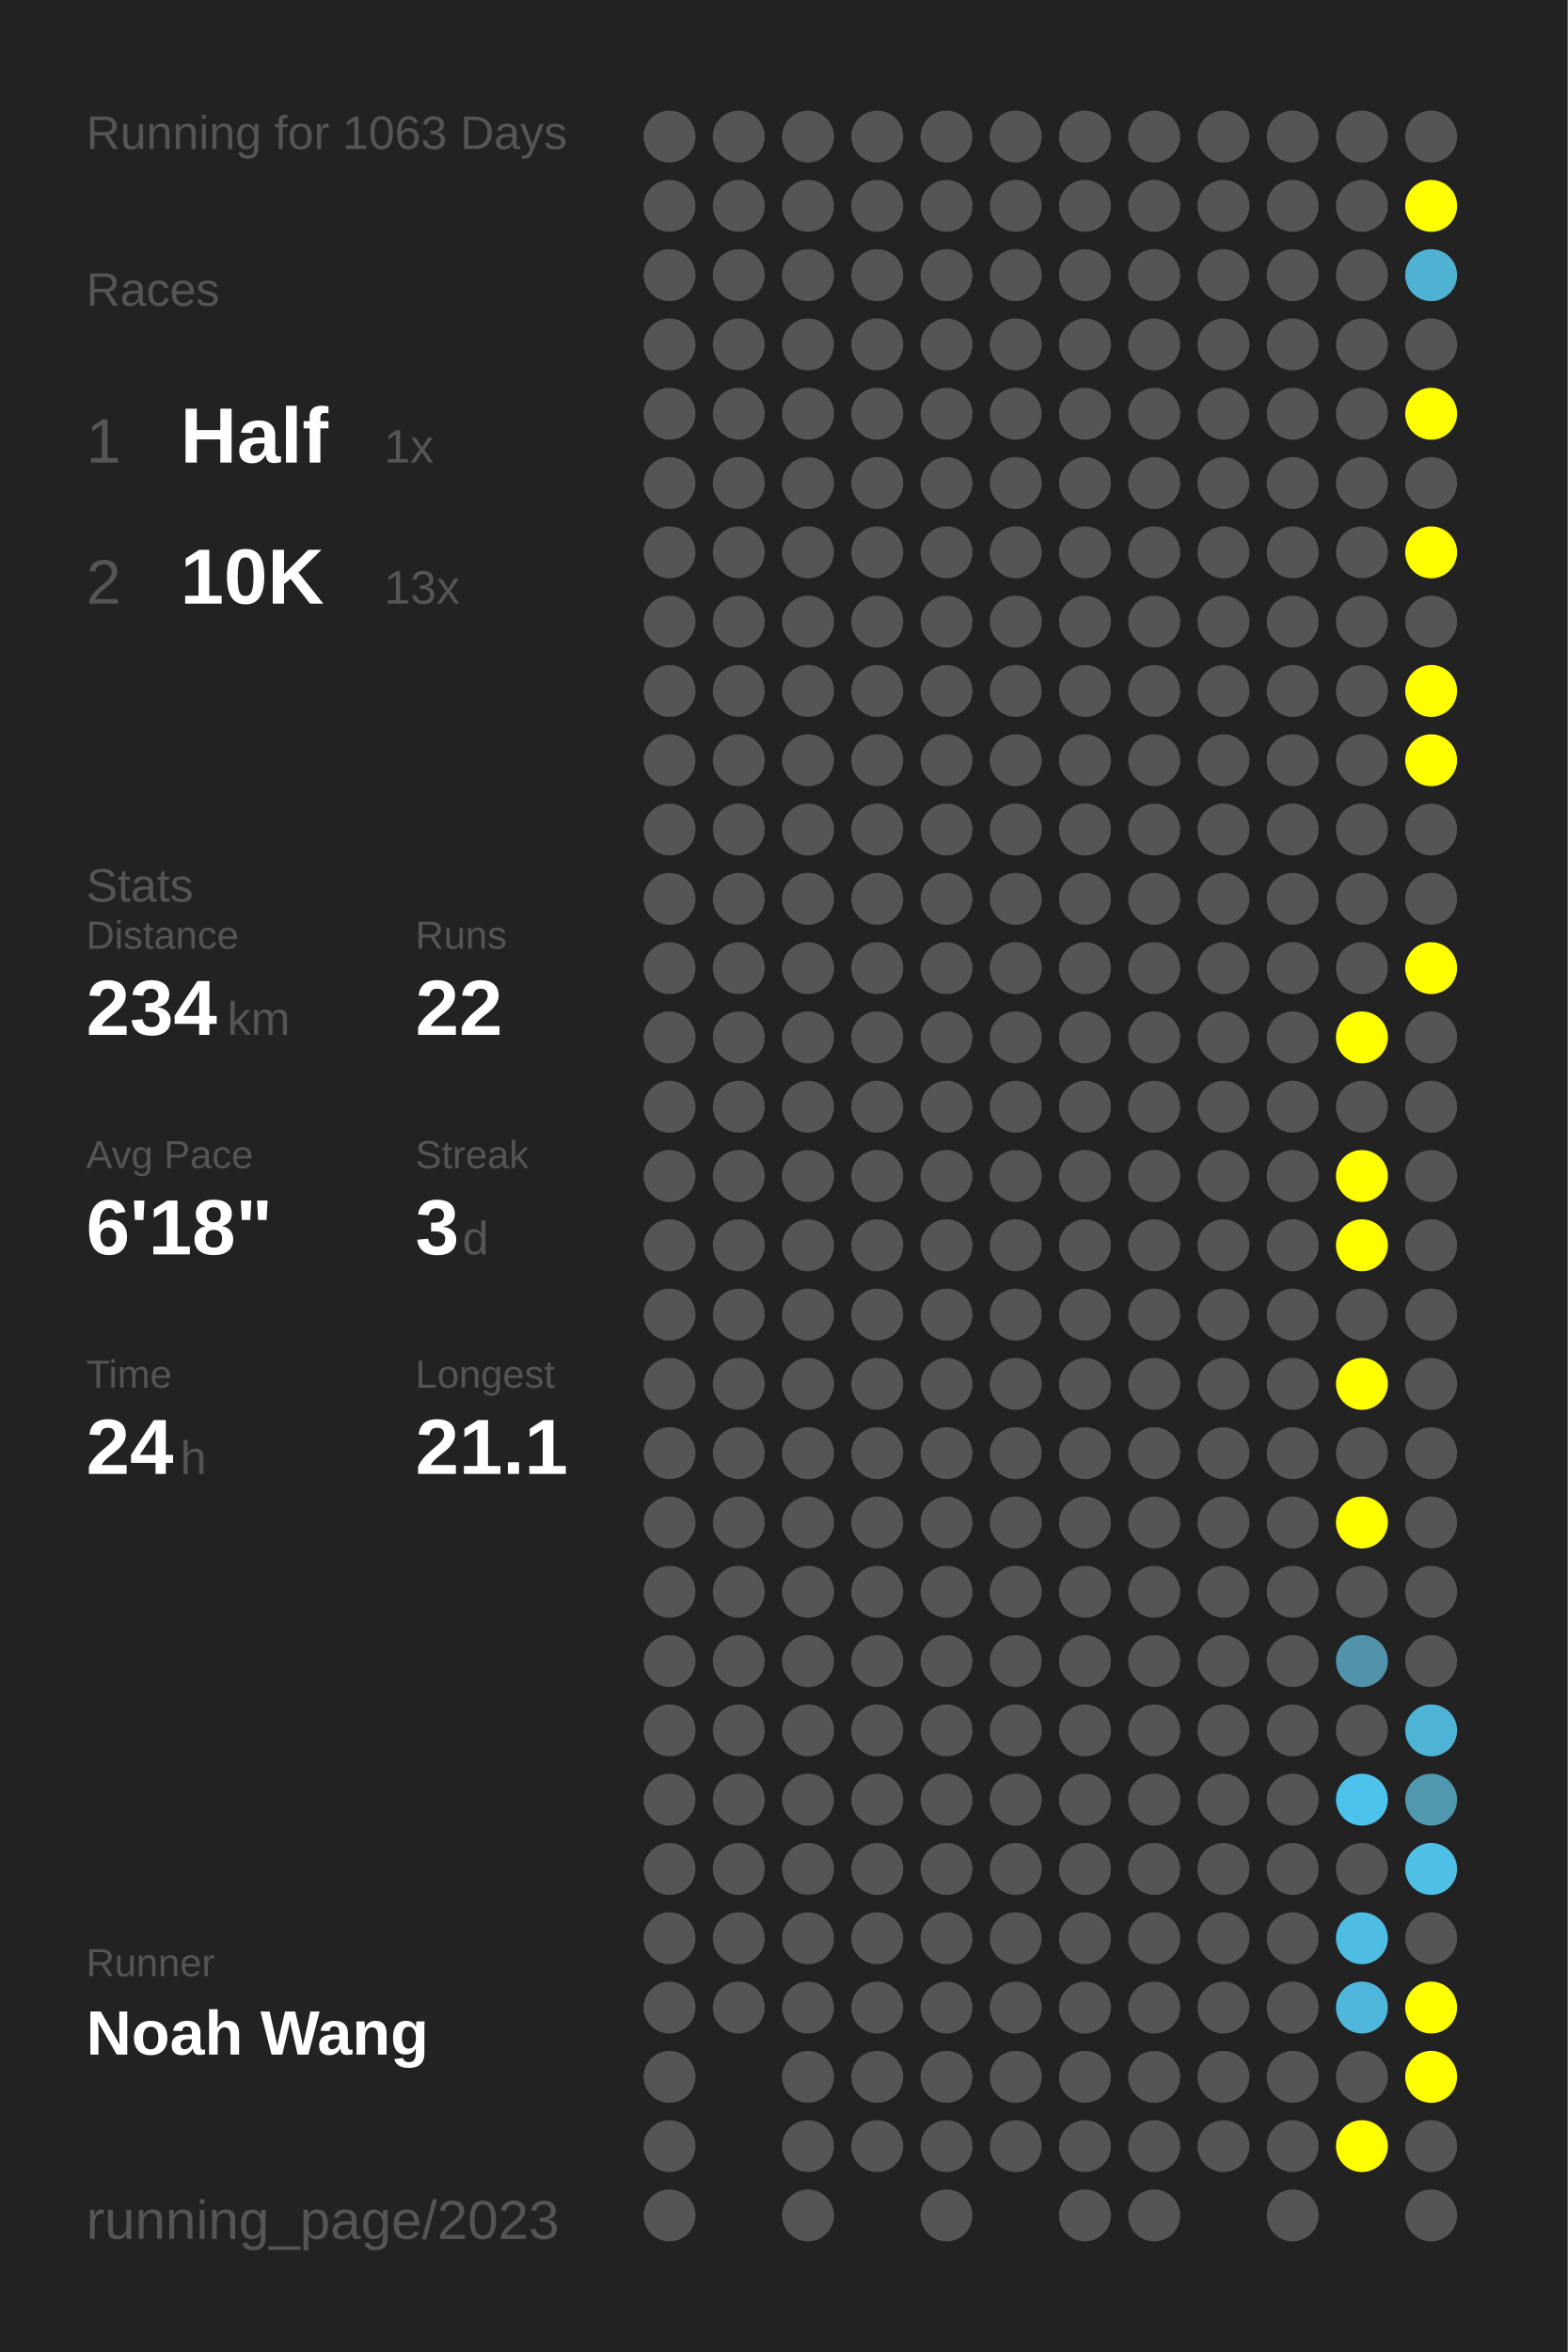
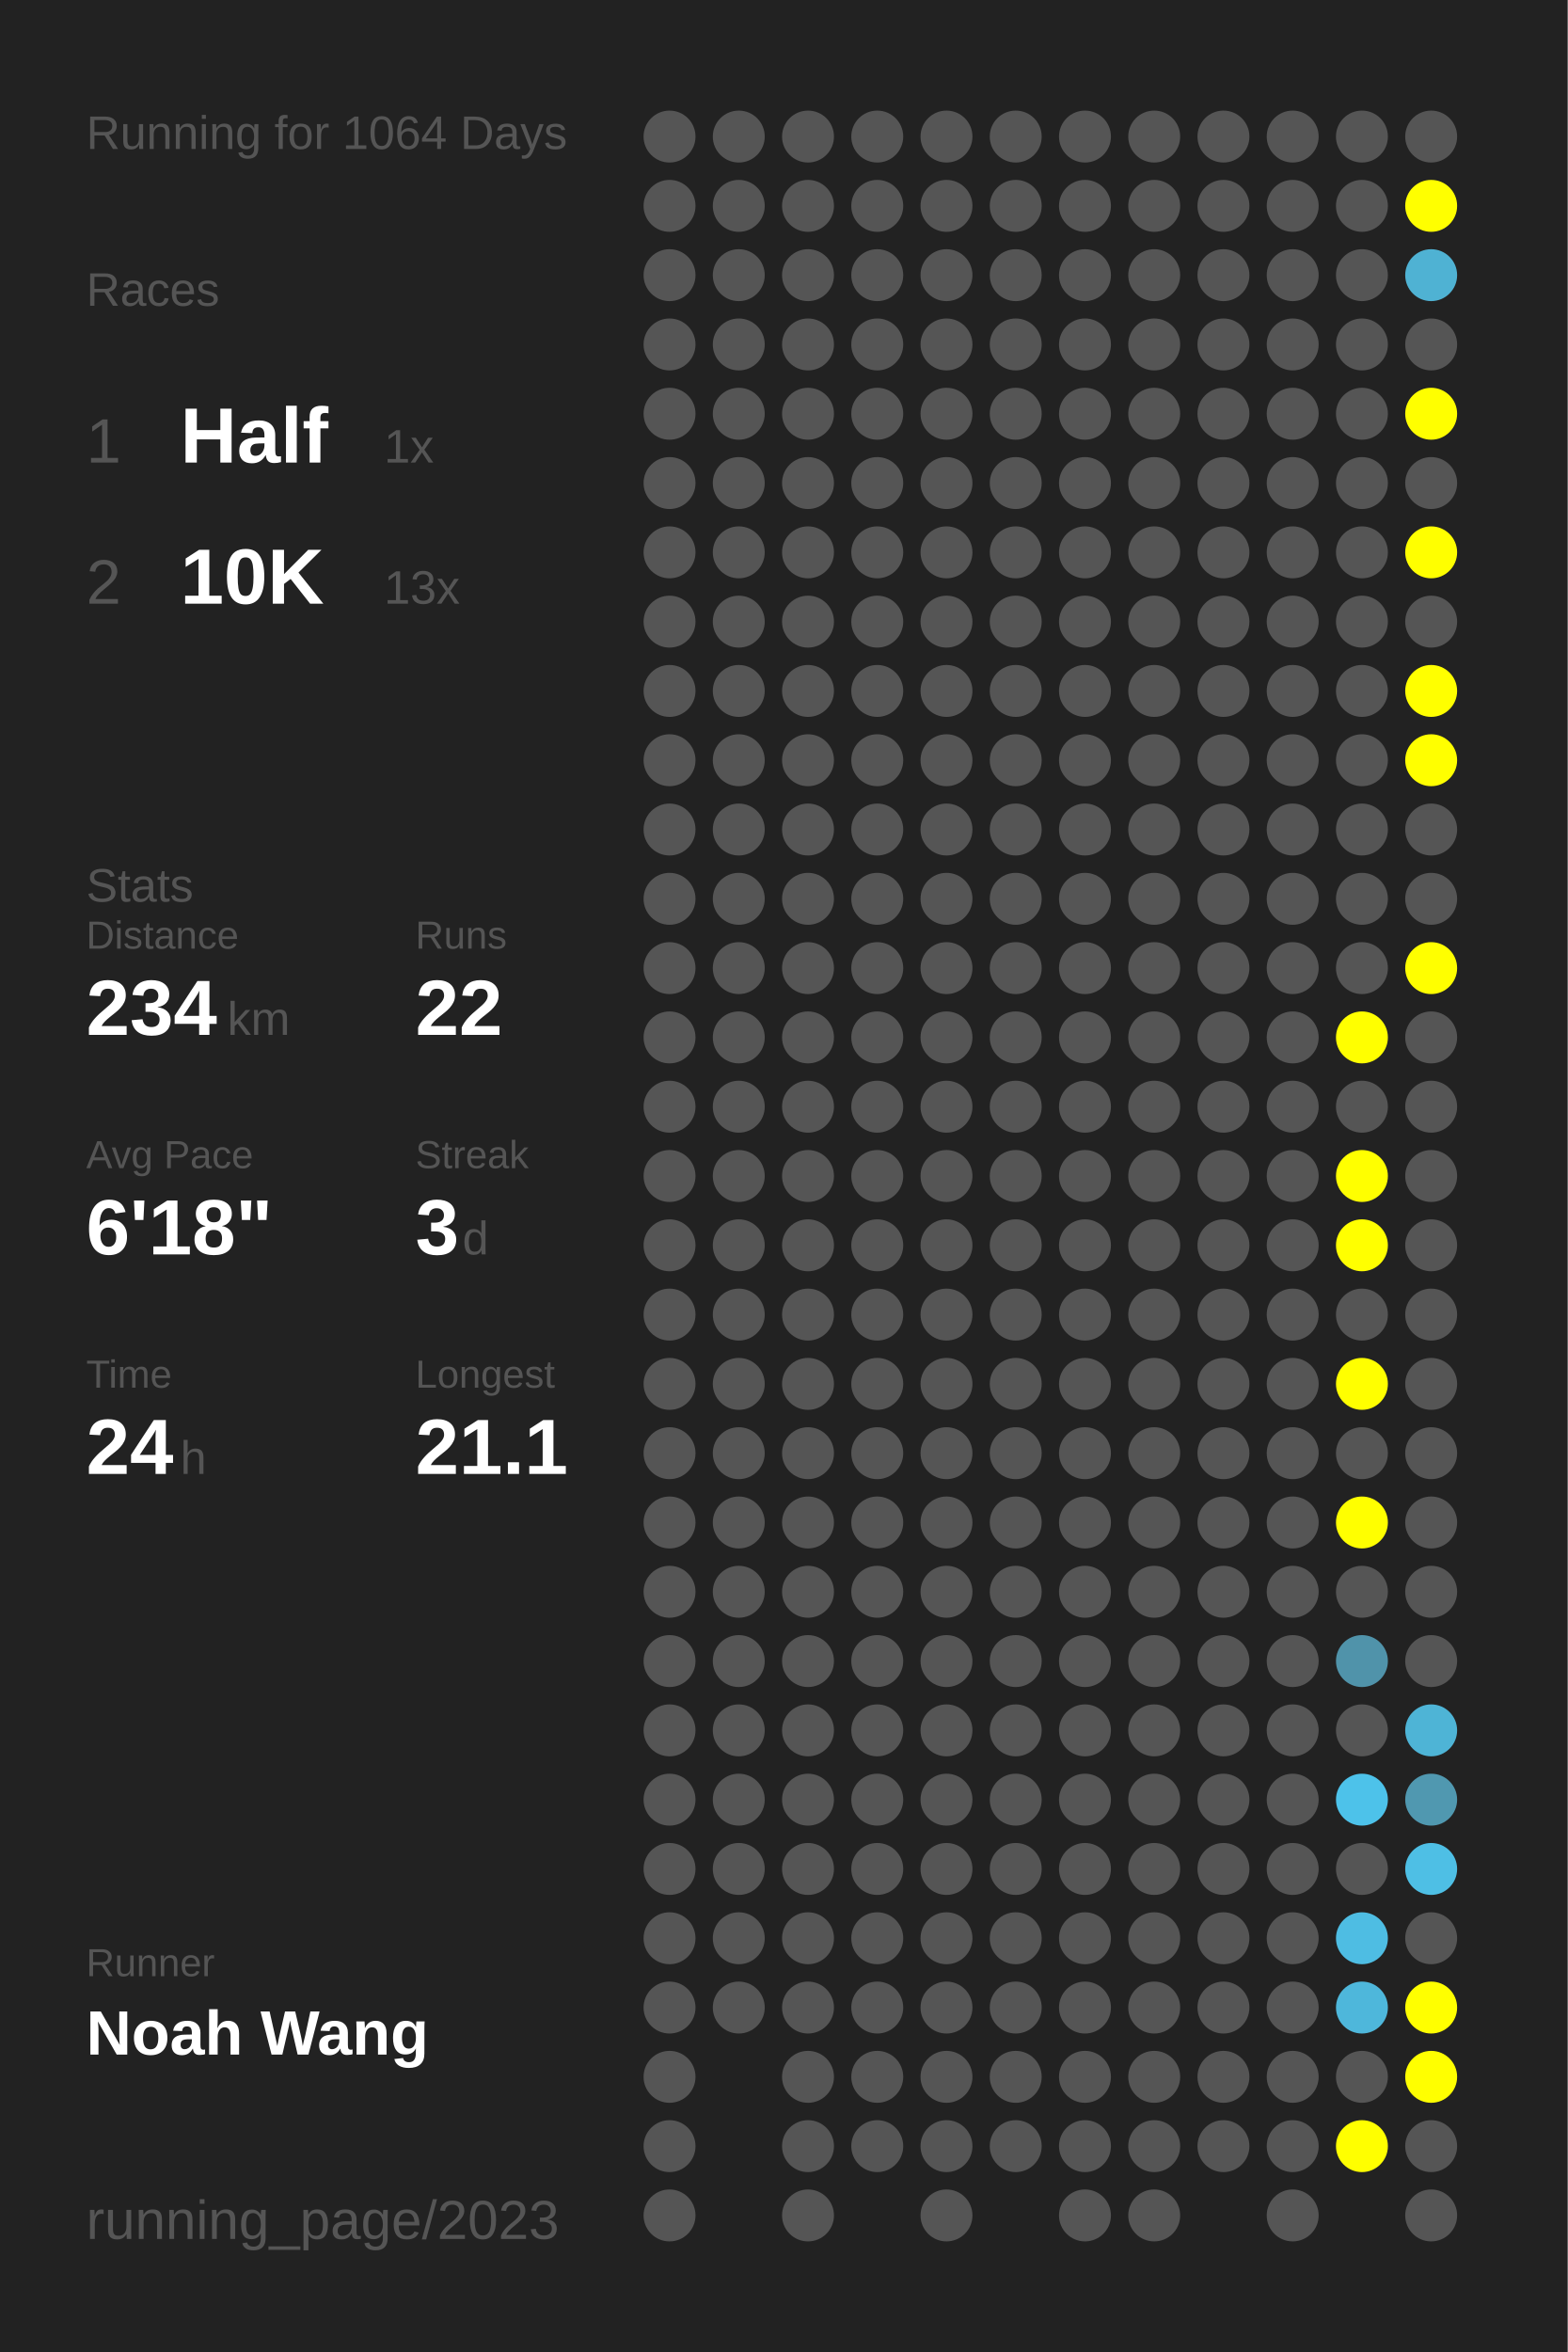
<svg xmlns="http://www.w3.org/2000/svg" baseProfile="full" height="300mm" version="1.1" viewBox="0,0,200,300" width="200mm">
  <defs />
  <rect fill="#222222" height="300" width="200" x="0" y="0" />
-   <text fill="#555555" style="font-size:6px; font-family:Arial;" x="11" y="19">Running for 1063 Days</text>
+   <text fill="#555555" style="font-size:6px; font-family:Arial;" x="11" y="19">Running for 1064 Days</text>
  <text fill="#555555" style="font-size:6px; font-family:Arial;" x="11" y="39">Races</text>
  <text fill="#555555" style="font-size:8px; font-family:Arial;" x="11" y="59">1</text>
  <text fill="#FFFFFF" style="font-size:10px; font-family:Arial; font-weight:bold;" x="23" y="59">Half</text>
  <text fill="#555555" style="font-size:6px; font-family:Arial;" x="49" y="59">1x</text>
  <text fill="#555555" style="font-size:8px; font-family:Arial;" x="11" y="77">2</text>
  <text fill="#FFFFFF" style="font-size:10px; font-family:Arial; font-weight:bold;" x="23" y="77">10K</text>
  <text fill="#555555" style="font-size:6px; font-family:Arial;" x="49" y="77">13x</text>
  <text fill="#555555" style="font-size:6px; font-family:Arial;" x="11" y="115">Stats</text>
  <text fill="#555555" style="font-size:5px; font-family:Arial;" x="11" y="121">Distance</text>
  <text fill="#FFFFFF" style="font-size:10px; font-family:Arial; font-weight:bold;" x="11" y="132">234</text>
  <text fill="#555555" style="font-size:6px; font-family:Arial;" x="29" y="132">km</text>
  <text fill="#555555" style="font-size:5px; font-family:Arial;" x="53" y="121">Runs</text>
  <text fill="#FFFFFF" style="font-size:10px; font-family:Arial; font-weight:bold;" x="53" y="132">22</text>
  <text fill="#555555" style="font-size:5px; font-family:Arial;" x="11" y="149">Avg Pace</text>
  <text fill="#FFFFFF" style="font-size:10px; font-family:Arial; font-weight:bold;" x="11" y="160">6'18"</text>
  <text fill="#555555" style="font-size:5px; font-family:Arial;" x="53" y="149">Streak</text>
  <text fill="#FFFFFF" style="font-size:10px; font-family:Arial; font-weight:bold;" x="53" y="160">3</text>
  <text fill="#555555" style="font-size:6px; font-family:Arial;" x="59" y="160">d</text>
  <text fill="#555555" style="font-size:5px; font-family:Arial;" x="11" y="177">Time</text>
  <text fill="#FFFFFF" style="font-size:10px; font-family:Arial; font-weight:bold;" x="11" y="188">24</text>
  <text fill="#555555" style="font-size:6px; font-family:Arial;" x="23" y="188">h</text>
  <text fill="#555555" style="font-size:5px; font-family:Arial;" x="53" y="177">Longest</text>
  <text fill="#FFFFFF" style="font-size:10px; font-family:Arial; font-weight:bold;" x="53" y="188">21.1</text>
  <text fill="#555555" style="font-size:5px; font-family:Arial;" x="11" y="252.065">Runner</text>
  <text fill="#FFFFFF" style="font-size:8px; font-family:Arial; font-weight:bold;" x="11" y="262.065">Noah Wang</text>
  <text fill="#555555" style="font-size:7px; font-family:Arial;" x="11" y="285.581">running_page/2023</text>
  <circle cx="85.417" cy="17.419" fill="#555555" r="3.312" />
  <circle cx="85.417" cy="26.258" fill="#555555" r="3.312" />
  <circle cx="85.417" cy="35.097" fill="#555555" r="3.312" />
  <circle cx="85.417" cy="43.935" fill="#555555" r="3.312" />
  <circle cx="85.417" cy="52.774" fill="#555555" r="3.312" />
  <circle cx="85.417" cy="61.613" fill="#555555" r="3.312" />
  <circle cx="85.417" cy="70.452" fill="#555555" r="3.312" />
  <circle cx="85.417" cy="79.29" fill="#555555" r="3.312" />
  <circle cx="85.417" cy="88.129" fill="#555555" r="3.312" />
  <circle cx="85.417" cy="96.968" fill="#555555" r="3.312" />
  <circle cx="85.417" cy="105.806" fill="#555555" r="3.312" />
  <circle cx="85.417" cy="114.645" fill="#555555" r="3.312" />
  <circle cx="85.417" cy="123.484" fill="#555555" r="3.312" />
  <circle cx="85.417" cy="132.323" fill="#555555" r="3.312" />
  <circle cx="85.417" cy="141.161" fill="#555555" r="3.312" />
  <circle cx="85.417" cy="150" fill="#555555" r="3.312" />
  <circle cx="85.417" cy="158.839" fill="#555555" r="3.312" />
  <circle cx="85.417" cy="167.677" fill="#555555" r="3.312" />
  <circle cx="85.417" cy="176.516" fill="#555555" r="3.312" />
  <circle cx="85.417" cy="185.355" fill="#555555" r="3.312" />
  <circle cx="85.417" cy="194.194" fill="#555555" r="3.312" />
  <circle cx="85.417" cy="203.032" fill="#555555" r="3.312" />
  <circle cx="85.417" cy="211.871" fill="#555555" r="3.312" />
  <circle cx="85.417" cy="220.71" fill="#555555" r="3.312" />
  <circle cx="85.417" cy="229.548" fill="#555555" r="3.312" />
  <circle cx="85.417" cy="238.387" fill="#555555" r="3.312" />
  <circle cx="85.417" cy="247.226" fill="#555555" r="3.312" />
  <circle cx="85.417" cy="256.065" fill="#555555" r="3.312" />
  <circle cx="85.417" cy="264.903" fill="#555555" r="3.312" />
  <circle cx="85.417" cy="273.742" fill="#555555" r="3.312" />
  <circle cx="85.417" cy="282.581" fill="#555555" r="3.312" />
  <circle cx="94.25" cy="17.419" fill="#555555" r="3.312" />
  <circle cx="94.25" cy="26.258" fill="#555555" r="3.312" />
  <circle cx="94.25" cy="35.097" fill="#555555" r="3.312" />
  <circle cx="94.25" cy="43.935" fill="#555555" r="3.312" />
  <circle cx="94.25" cy="52.774" fill="#555555" r="3.312" />
  <circle cx="94.25" cy="61.613" fill="#555555" r="3.312" />
  <circle cx="94.25" cy="70.452" fill="#555555" r="3.312" />
  <circle cx="94.25" cy="79.29" fill="#555555" r="3.312" />
  <circle cx="94.25" cy="88.129" fill="#555555" r="3.312" />
  <circle cx="94.25" cy="96.968" fill="#555555" r="3.312" />
  <circle cx="94.25" cy="105.806" fill="#555555" r="3.312" />
  <circle cx="94.25" cy="114.645" fill="#555555" r="3.312" />
  <circle cx="94.25" cy="123.484" fill="#555555" r="3.312" />
  <circle cx="94.25" cy="132.323" fill="#555555" r="3.312" />
  <circle cx="94.25" cy="141.161" fill="#555555" r="3.312" />
  <circle cx="94.25" cy="150" fill="#555555" r="3.312" />
  <circle cx="94.25" cy="158.839" fill="#555555" r="3.312" />
  <circle cx="94.25" cy="167.677" fill="#555555" r="3.312" />
  <circle cx="94.25" cy="176.516" fill="#555555" r="3.312" />
  <circle cx="94.25" cy="185.355" fill="#555555" r="3.312" />
  <circle cx="94.25" cy="194.194" fill="#555555" r="3.312" />
  <circle cx="94.25" cy="203.032" fill="#555555" r="3.312" />
  <circle cx="94.25" cy="211.871" fill="#555555" r="3.312" />
  <circle cx="94.25" cy="220.71" fill="#555555" r="3.312" />
  <circle cx="94.25" cy="229.548" fill="#555555" r="3.312" />
  <circle cx="94.25" cy="238.387" fill="#555555" r="3.312" />
  <circle cx="94.25" cy="247.226" fill="#555555" r="3.312" />
  <circle cx="94.25" cy="256.065" fill="#555555" r="3.312" />
  <circle cx="103.083" cy="17.419" fill="#555555" r="3.312" />
  <circle cx="103.083" cy="26.258" fill="#555555" r="3.312" />
  <circle cx="103.083" cy="35.097" fill="#555555" r="3.312" />
  <circle cx="103.083" cy="43.935" fill="#555555" r="3.312" />
  <circle cx="103.083" cy="52.774" fill="#555555" r="3.312" />
  <circle cx="103.083" cy="61.613" fill="#555555" r="3.312" />
  <circle cx="103.083" cy="70.452" fill="#555555" r="3.312" />
  <circle cx="103.083" cy="79.29" fill="#555555" r="3.312" />
  <circle cx="103.083" cy="88.129" fill="#555555" r="3.312" />
  <circle cx="103.083" cy="96.968" fill="#555555" r="3.312" />
  <circle cx="103.083" cy="105.806" fill="#555555" r="3.312" />
  <circle cx="103.083" cy="114.645" fill="#555555" r="3.312" />
  <circle cx="103.083" cy="123.484" fill="#555555" r="3.312" />
  <circle cx="103.083" cy="132.323" fill="#555555" r="3.312" />
  <circle cx="103.083" cy="141.161" fill="#555555" r="3.312" />
  <circle cx="103.083" cy="150" fill="#555555" r="3.312" />
  <circle cx="103.083" cy="158.839" fill="#555555" r="3.312" />
  <circle cx="103.083" cy="167.677" fill="#555555" r="3.312" />
  <circle cx="103.083" cy="176.516" fill="#555555" r="3.312" />
  <circle cx="103.083" cy="185.355" fill="#555555" r="3.312" />
  <circle cx="103.083" cy="194.194" fill="#555555" r="3.312" />
  <circle cx="103.083" cy="203.032" fill="#555555" r="3.312" />
  <circle cx="103.083" cy="211.871" fill="#555555" r="3.312" />
  <circle cx="103.083" cy="220.71" fill="#555555" r="3.312" />
  <circle cx="103.083" cy="229.548" fill="#555555" r="3.312" />
  <circle cx="103.083" cy="238.387" fill="#555555" r="3.312" />
  <circle cx="103.083" cy="247.226" fill="#555555" r="3.312" />
  <circle cx="103.083" cy="256.065" fill="#555555" r="3.312" />
  <circle cx="103.083" cy="264.903" fill="#555555" r="3.312" />
  <circle cx="103.083" cy="273.742" fill="#555555" r="3.312" />
  <circle cx="103.083" cy="282.581" fill="#555555" r="3.312" />
  <circle cx="111.917" cy="17.419" fill="#555555" r="3.312" />
  <circle cx="111.917" cy="26.258" fill="#555555" r="3.312" />
  <circle cx="111.917" cy="35.097" fill="#555555" r="3.312" />
  <circle cx="111.917" cy="43.935" fill="#555555" r="3.312" />
  <circle cx="111.917" cy="52.774" fill="#555555" r="3.312" />
  <circle cx="111.917" cy="61.613" fill="#555555" r="3.312" />
  <circle cx="111.917" cy="70.452" fill="#555555" r="3.312" />
  <circle cx="111.917" cy="79.29" fill="#555555" r="3.312" />
  <circle cx="111.917" cy="88.129" fill="#555555" r="3.312" />
  <circle cx="111.917" cy="96.968" fill="#555555" r="3.312" />
  <circle cx="111.917" cy="105.806" fill="#555555" r="3.312" />
  <circle cx="111.917" cy="114.645" fill="#555555" r="3.312" />
  <circle cx="111.917" cy="123.484" fill="#555555" r="3.312" />
  <circle cx="111.917" cy="132.323" fill="#555555" r="3.312" />
  <circle cx="111.917" cy="141.161" fill="#555555" r="3.312" />
  <circle cx="111.917" cy="150" fill="#555555" r="3.312" />
  <circle cx="111.917" cy="158.839" fill="#555555" r="3.312" />
  <circle cx="111.917" cy="167.677" fill="#555555" r="3.312" />
  <circle cx="111.917" cy="176.516" fill="#555555" r="3.312" />
  <circle cx="111.917" cy="185.355" fill="#555555" r="3.312" />
  <circle cx="111.917" cy="194.194" fill="#555555" r="3.312" />
  <circle cx="111.917" cy="203.032" fill="#555555" r="3.312" />
  <circle cx="111.917" cy="211.871" fill="#555555" r="3.312" />
  <circle cx="111.917" cy="220.71" fill="#555555" r="3.312" />
  <circle cx="111.917" cy="229.548" fill="#555555" r="3.312" />
  <circle cx="111.917" cy="238.387" fill="#555555" r="3.312" />
  <circle cx="111.917" cy="247.226" fill="#555555" r="3.312" />
  <circle cx="111.917" cy="256.065" fill="#555555" r="3.312" />
  <circle cx="111.917" cy="264.903" fill="#555555" r="3.312" />
  <circle cx="111.917" cy="273.742" fill="#555555" r="3.312" />
  <circle cx="120.75" cy="17.419" fill="#555555" r="3.312" />
  <circle cx="120.75" cy="26.258" fill="#555555" r="3.312" />
  <circle cx="120.75" cy="35.097" fill="#555555" r="3.312" />
  <circle cx="120.75" cy="43.935" fill="#555555" r="3.312" />
  <circle cx="120.75" cy="52.774" fill="#555555" r="3.312" />
  <circle cx="120.75" cy="61.613" fill="#555555" r="3.312" />
  <circle cx="120.75" cy="70.452" fill="#555555" r="3.312" />
  <circle cx="120.75" cy="79.29" fill="#555555" r="3.312" />
  <circle cx="120.75" cy="88.129" fill="#555555" r="3.312" />
  <circle cx="120.75" cy="96.968" fill="#555555" r="3.312" />
  <circle cx="120.75" cy="105.806" fill="#555555" r="3.312" />
  <circle cx="120.75" cy="114.645" fill="#555555" r="3.312" />
  <circle cx="120.75" cy="123.484" fill="#555555" r="3.312" />
  <circle cx="120.75" cy="132.323" fill="#555555" r="3.312" />
  <circle cx="120.75" cy="141.161" fill="#555555" r="3.312" />
  <circle cx="120.75" cy="150" fill="#555555" r="3.312" />
  <circle cx="120.75" cy="158.839" fill="#555555" r="3.312" />
  <circle cx="120.75" cy="167.677" fill="#555555" r="3.312" />
  <circle cx="120.75" cy="176.516" fill="#555555" r="3.312" />
  <circle cx="120.75" cy="185.355" fill="#555555" r="3.312" />
  <circle cx="120.75" cy="194.194" fill="#555555" r="3.312" />
  <circle cx="120.75" cy="203.032" fill="#555555" r="3.312" />
  <circle cx="120.75" cy="211.871" fill="#555555" r="3.312" />
  <circle cx="120.75" cy="220.71" fill="#555555" r="3.312" />
  <circle cx="120.75" cy="229.548" fill="#555555" r="3.312" />
  <circle cx="120.75" cy="238.387" fill="#555555" r="3.312" />
  <circle cx="120.75" cy="247.226" fill="#555555" r="3.312" />
  <circle cx="120.75" cy="256.065" fill="#555555" r="3.312" />
  <circle cx="120.75" cy="264.903" fill="#555555" r="3.312" />
  <circle cx="120.75" cy="273.742" fill="#555555" r="3.312" />
  <circle cx="120.75" cy="282.581" fill="#555555" r="3.312" />
  <circle cx="129.583" cy="17.419" fill="#555555" r="3.312" />
  <circle cx="129.583" cy="26.258" fill="#555555" r="3.312" />
  <circle cx="129.583" cy="35.097" fill="#555555" r="3.312" />
  <circle cx="129.583" cy="43.935" fill="#555555" r="3.312" />
  <circle cx="129.583" cy="52.774" fill="#555555" r="3.312" />
  <circle cx="129.583" cy="61.613" fill="#555555" r="3.312" />
  <circle cx="129.583" cy="70.452" fill="#555555" r="3.312" />
  <circle cx="129.583" cy="79.29" fill="#555555" r="3.312" />
  <circle cx="129.583" cy="88.129" fill="#555555" r="3.312" />
  <circle cx="129.583" cy="96.968" fill="#555555" r="3.312" />
  <circle cx="129.583" cy="105.806" fill="#555555" r="3.312" />
  <circle cx="129.583" cy="114.645" fill="#555555" r="3.312" />
  <circle cx="129.583" cy="123.484" fill="#555555" r="3.312" />
  <circle cx="129.583" cy="132.323" fill="#555555" r="3.312" />
  <circle cx="129.583" cy="141.161" fill="#555555" r="3.312" />
  <circle cx="129.583" cy="150" fill="#555555" r="3.312" />
  <circle cx="129.583" cy="158.839" fill="#555555" r="3.312" />
  <circle cx="129.583" cy="167.677" fill="#555555" r="3.312" />
  <circle cx="129.583" cy="176.516" fill="#555555" r="3.312" />
  <circle cx="129.583" cy="185.355" fill="#555555" r="3.312" />
  <circle cx="129.583" cy="194.194" fill="#555555" r="3.312" />
  <circle cx="129.583" cy="203.032" fill="#555555" r="3.312" />
  <circle cx="129.583" cy="211.871" fill="#555555" r="3.312" />
  <circle cx="129.583" cy="220.71" fill="#555555" r="3.312" />
  <circle cx="129.583" cy="229.548" fill="#555555" r="3.312" />
  <circle cx="129.583" cy="238.387" fill="#555555" r="3.312" />
  <circle cx="129.583" cy="247.226" fill="#555555" r="3.312" />
  <circle cx="129.583" cy="256.065" fill="#555555" r="3.312" />
  <circle cx="129.583" cy="264.903" fill="#555555" r="3.312" />
  <circle cx="129.583" cy="273.742" fill="#555555" r="3.312" />
  <circle cx="138.417" cy="17.419" fill="#555555" r="3.312" />
  <circle cx="138.417" cy="26.258" fill="#555555" r="3.312" />
  <circle cx="138.417" cy="35.097" fill="#555555" r="3.312" />
  <circle cx="138.417" cy="43.935" fill="#555555" r="3.312" />
  <circle cx="138.417" cy="52.774" fill="#555555" r="3.312" />
  <circle cx="138.417" cy="61.613" fill="#555555" r="3.312" />
  <circle cx="138.417" cy="70.452" fill="#555555" r="3.312" />
  <circle cx="138.417" cy="79.29" fill="#555555" r="3.312" />
  <circle cx="138.417" cy="88.129" fill="#555555" r="3.312" />
  <circle cx="138.417" cy="96.968" fill="#555555" r="3.312" />
  <circle cx="138.417" cy="105.806" fill="#555555" r="3.312" />
  <circle cx="138.417" cy="114.645" fill="#555555" r="3.312" />
  <circle cx="138.417" cy="123.484" fill="#555555" r="3.312" />
  <circle cx="138.417" cy="132.323" fill="#555555" r="3.312" />
  <circle cx="138.417" cy="141.161" fill="#555555" r="3.312" />
  <circle cx="138.417" cy="150" fill="#555555" r="3.312" />
  <circle cx="138.417" cy="158.839" fill="#555555" r="3.312" />
  <circle cx="138.417" cy="167.677" fill="#555555" r="3.312" />
  <circle cx="138.417" cy="176.516" fill="#555555" r="3.312" />
  <circle cx="138.417" cy="185.355" fill="#555555" r="3.312" />
  <circle cx="138.417" cy="194.194" fill="#555555" r="3.312" />
  <circle cx="138.417" cy="203.032" fill="#555555" r="3.312" />
  <circle cx="138.417" cy="211.871" fill="#555555" r="3.312" />
  <circle cx="138.417" cy="220.71" fill="#555555" r="3.312" />
  <circle cx="138.417" cy="229.548" fill="#555555" r="3.312" />
  <circle cx="138.417" cy="238.387" fill="#555555" r="3.312" />
  <circle cx="138.417" cy="247.226" fill="#555555" r="3.312" />
  <circle cx="138.417" cy="256.065" fill="#555555" r="3.312" />
  <circle cx="138.417" cy="264.903" fill="#555555" r="3.312" />
  <circle cx="138.417" cy="273.742" fill="#555555" r="3.312" />
  <circle cx="138.417" cy="282.581" fill="#555555" r="3.312" />
  <circle cx="147.25" cy="17.419" fill="#555555" r="3.312" />
  <circle cx="147.25" cy="26.258" fill="#555555" r="3.312" />
  <circle cx="147.25" cy="35.097" fill="#555555" r="3.312" />
  <circle cx="147.25" cy="43.935" fill="#555555" r="3.312" />
  <circle cx="147.25" cy="52.774" fill="#555555" r="3.312" />
  <circle cx="147.25" cy="61.613" fill="#555555" r="3.312" />
  <circle cx="147.25" cy="70.452" fill="#555555" r="3.312" />
  <circle cx="147.25" cy="79.29" fill="#555555" r="3.312" />
  <circle cx="147.25" cy="88.129" fill="#555555" r="3.312" />
  <circle cx="147.25" cy="96.968" fill="#555555" r="3.312" />
  <circle cx="147.25" cy="105.806" fill="#555555" r="3.312" />
  <circle cx="147.25" cy="114.645" fill="#555555" r="3.312" />
  <circle cx="147.25" cy="123.484" fill="#555555" r="3.312" />
  <circle cx="147.25" cy="132.323" fill="#555555" r="3.312" />
  <circle cx="147.25" cy="141.161" fill="#555555" r="3.312" />
  <circle cx="147.25" cy="150" fill="#555555" r="3.312" />
  <circle cx="147.25" cy="158.839" fill="#555555" r="3.312" />
  <circle cx="147.25" cy="167.677" fill="#555555" r="3.312" />
  <circle cx="147.25" cy="176.516" fill="#555555" r="3.312" />
  <circle cx="147.25" cy="185.355" fill="#555555" r="3.312" />
  <circle cx="147.25" cy="194.194" fill="#555555" r="3.312" />
  <circle cx="147.25" cy="203.032" fill="#555555" r="3.312" />
  <circle cx="147.25" cy="211.871" fill="#555555" r="3.312" />
  <circle cx="147.25" cy="220.71" fill="#555555" r="3.312" />
  <circle cx="147.25" cy="229.548" fill="#555555" r="3.312" />
  <circle cx="147.25" cy="238.387" fill="#555555" r="3.312" />
  <circle cx="147.25" cy="247.226" fill="#555555" r="3.312" />
  <circle cx="147.25" cy="256.065" fill="#555555" r="3.312" />
  <circle cx="147.25" cy="264.903" fill="#555555" r="3.312" />
  <circle cx="147.25" cy="273.742" fill="#555555" r="3.312" />
  <circle cx="147.25" cy="282.581" fill="#555555" r="3.312" />
  <circle cx="156.083" cy="17.419" fill="#555555" r="3.312" />
  <circle cx="156.083" cy="26.258" fill="#555555" r="3.312" />
  <circle cx="156.083" cy="35.097" fill="#555555" r="3.312" />
  <circle cx="156.083" cy="43.935" fill="#555555" r="3.312" />
  <circle cx="156.083" cy="52.774" fill="#555555" r="3.312" />
  <circle cx="156.083" cy="61.613" fill="#555555" r="3.312" />
  <circle cx="156.083" cy="70.452" fill="#555555" r="3.312" />
  <circle cx="156.083" cy="79.29" fill="#555555" r="3.312" />
  <circle cx="156.083" cy="88.129" fill="#555555" r="3.312" />
  <circle cx="156.083" cy="96.968" fill="#555555" r="3.312" />
  <circle cx="156.083" cy="105.806" fill="#555555" r="3.312" />
  <circle cx="156.083" cy="114.645" fill="#555555" r="3.312" />
  <circle cx="156.083" cy="123.484" fill="#555555" r="3.312" />
  <circle cx="156.083" cy="132.323" fill="#555555" r="3.312" />
  <circle cx="156.083" cy="141.161" fill="#555555" r="3.312" />
  <circle cx="156.083" cy="150" fill="#555555" r="3.312" />
  <circle cx="156.083" cy="158.839" fill="#555555" r="3.312" />
  <circle cx="156.083" cy="167.677" fill="#555555" r="3.312" />
  <circle cx="156.083" cy="176.516" fill="#555555" r="3.312" />
  <circle cx="156.083" cy="185.355" fill="#555555" r="3.312" />
  <circle cx="156.083" cy="194.194" fill="#555555" r="3.312" />
  <circle cx="156.083" cy="203.032" fill="#555555" r="3.312" />
  <circle cx="156.083" cy="211.871" fill="#555555" r="3.312" />
  <circle cx="156.083" cy="220.71" fill="#555555" r="3.312" />
  <circle cx="156.083" cy="229.548" fill="#555555" r="3.312" />
  <circle cx="156.083" cy="238.387" fill="#555555" r="3.312" />
  <circle cx="156.083" cy="247.226" fill="#555555" r="3.312" />
  <circle cx="156.083" cy="256.065" fill="#555555" r="3.312" />
  <circle cx="156.083" cy="264.903" fill="#555555" r="3.312" />
  <circle cx="156.083" cy="273.742" fill="#555555" r="3.312" />
  <circle cx="164.917" cy="17.419" fill="#555555" r="3.312" />
  <circle cx="164.917" cy="26.258" fill="#555555" r="3.312" />
  <circle cx="164.917" cy="35.097" fill="#555555" r="3.312" />
  <circle cx="164.917" cy="43.935" fill="#555555" r="3.312" />
  <circle cx="164.917" cy="52.774" fill="#555555" r="3.312" />
  <circle cx="164.917" cy="61.613" fill="#555555" r="3.312" />
  <circle cx="164.917" cy="70.452" fill="#555555" r="3.312" />
  <circle cx="164.917" cy="79.29" fill="#555555" r="3.312" />
  <circle cx="164.917" cy="88.129" fill="#555555" r="3.312" />
  <circle cx="164.917" cy="96.968" fill="#555555" r="3.312" />
  <circle cx="164.917" cy="105.806" fill="#555555" r="3.312" />
  <circle cx="164.917" cy="114.645" fill="#555555" r="3.312" />
  <circle cx="164.917" cy="123.484" fill="#555555" r="3.312" />
  <circle cx="164.917" cy="132.323" fill="#555555" r="3.312" />
  <circle cx="164.917" cy="141.161" fill="#555555" r="3.312" />
  <circle cx="164.917" cy="150" fill="#555555" r="3.312" />
  <circle cx="164.917" cy="158.839" fill="#555555" r="3.312" />
  <circle cx="164.917" cy="167.677" fill="#555555" r="3.312" />
  <circle cx="164.917" cy="176.516" fill="#555555" r="3.312" />
  <circle cx="164.917" cy="185.355" fill="#555555" r="3.312" />
  <circle cx="164.917" cy="194.194" fill="#555555" r="3.312" />
  <circle cx="164.917" cy="203.032" fill="#555555" r="3.312" />
  <circle cx="164.917" cy="211.871" fill="#555555" r="3.312" />
  <circle cx="164.917" cy="220.71" fill="#555555" r="3.312" />
  <circle cx="164.917" cy="229.548" fill="#555555" r="3.312" />
  <circle cx="164.917" cy="238.387" fill="#555555" r="3.312" />
  <circle cx="164.917" cy="247.226" fill="#555555" r="3.312" />
  <circle cx="164.917" cy="256.065" fill="#555555" r="3.312" />
  <circle cx="164.917" cy="264.903" fill="#555555" r="3.312" />
  <circle cx="164.917" cy="273.742" fill="#555555" r="3.312" />
  <circle cx="164.917" cy="282.581" fill="#555555" r="3.312" />
  <circle cx="173.75" cy="17.419" fill="#555555" r="3.312" />
  <circle cx="173.75" cy="26.258" fill="#555555" r="3.312" />
  <circle cx="173.75" cy="35.097" fill="#555555" r="3.312" />
  <circle cx="173.75" cy="43.935" fill="#555555" r="3.312" />
  <circle cx="173.75" cy="52.774" fill="#555555" r="3.312" />
  <circle cx="173.75" cy="61.613" fill="#555555" r="3.312" />
  <circle cx="173.75" cy="70.452" fill="#555555" r="3.312" />
  <circle cx="173.75" cy="79.29" fill="#555555" r="3.312" />
  <circle cx="173.75" cy="88.129" fill="#555555" r="3.312" />
  <circle cx="173.75" cy="96.968" fill="#555555" r="3.312" />
  <circle cx="173.75" cy="105.806" fill="#555555" r="3.312" />
  <circle cx="173.75" cy="114.645" fill="#555555" r="3.312" />
  <circle cx="173.75" cy="123.484" fill="#555555" r="3.312" />
  <circle cx="173.75" cy="132.323" fill="#FFFF00" r="3.312" />
  <circle cx="173.75" cy="141.161" fill="#555555" r="3.312" />
  <circle cx="173.75" cy="150" fill="#FFFF00" r="3.312" />
  <circle cx="173.75" cy="158.839" fill="#FFFF00" r="3.312" />
  <circle cx="173.75" cy="167.677" fill="#555555" r="3.312" />
  <circle cx="173.75" cy="176.516" fill="#FFFF00" r="3.312" />
  <circle cx="173.75" cy="185.355" fill="#555555" r="3.312" />
  <circle cx="173.75" cy="194.194" fill="#FFFF00" r="3.312" />
  <circle cx="173.75" cy="203.032" fill="#555555" r="3.312" />
  <circle cx="173.75" cy="211.871" fill="#5093aa" r="3.312" />
  <circle cx="173.75" cy="220.71" fill="#555555" r="3.312" />
  <circle cx="173.75" cy="229.548" fill="#4dc2ea" r="3.312" />
  <circle cx="173.75" cy="238.387" fill="#555555" r="3.312" />
  <circle cx="173.75" cy="247.226" fill="#4ebde3" r="3.312" />
  <circle cx="173.75" cy="256.065" fill="#4eb7db" r="3.312" />
  <circle cx="173.75" cy="264.903" fill="#555555" r="3.312" />
  <circle cx="173.75" cy="273.742" fill="#FFFF00" r="3.312" />
  <circle cx="182.583" cy="17.419" fill="#555555" r="3.312" />
  <circle cx="182.583" cy="26.258" fill="#FFFF00" r="3.312" />
  <circle cx="182.583" cy="35.097" fill="#4fb2d3" r="3.312" />
  <circle cx="182.583" cy="43.935" fill="#555555" r="3.312" />
  <circle cx="182.583" cy="52.774" fill="#FFFF00" r="3.312" />
  <circle cx="182.583" cy="61.613" fill="#555555" r="3.312" />
  <circle cx="182.583" cy="70.452" fill="#FFFF00" r="3.312" />
  <circle cx="182.583" cy="79.29" fill="#555555" r="3.312" />
  <circle cx="182.583" cy="88.129" fill="#FFFF00" r="3.312" />
  <circle cx="182.583" cy="96.968" fill="#FFFF00" r="3.312" />
  <circle cx="182.583" cy="105.806" fill="#555555" r="3.312" />
  <circle cx="182.583" cy="114.645" fill="#555555" r="3.312" />
  <circle cx="182.583" cy="123.484" fill="#FFFF00" r="3.312" />
  <circle cx="182.583" cy="132.323" fill="#555555" r="3.312" />
  <circle cx="182.583" cy="141.161" fill="#555555" r="3.312" />
  <circle cx="182.583" cy="150" fill="#555555" r="3.312" />
  <circle cx="182.583" cy="158.839" fill="#555555" r="3.312" />
  <circle cx="182.583" cy="167.677" fill="#555555" r="3.312" />
  <circle cx="182.583" cy="176.516" fill="#555555" r="3.312" />
  <circle cx="182.583" cy="185.355" fill="#555555" r="3.312" />
  <circle cx="182.583" cy="194.194" fill="#555555" r="3.312" />
  <circle cx="182.583" cy="203.032" fill="#555555" r="3.312" />
  <circle cx="182.583" cy="211.871" fill="#555555" r="3.312" />
  <circle cx="182.583" cy="220.71" fill="#4eb4d6" r="3.312" />
  <circle cx="182.583" cy="229.548" fill="#5098b0" r="3.312" />
  <circle cx="182.583" cy="238.387" fill="#4ebfe5" r="3.312" />
  <circle cx="182.583" cy="247.226" fill="#555555" r="3.312" />
  <circle cx="182.583" cy="256.065" fill="#FFFF00" r="3.312" />
  <circle cx="182.583" cy="264.903" fill="#FFFF00" r="3.312" />
  <circle cx="182.583" cy="273.742" fill="#555555" r="3.312" />
  <circle cx="182.583" cy="282.581" fill="#555555" r="3.312" />
</svg>
